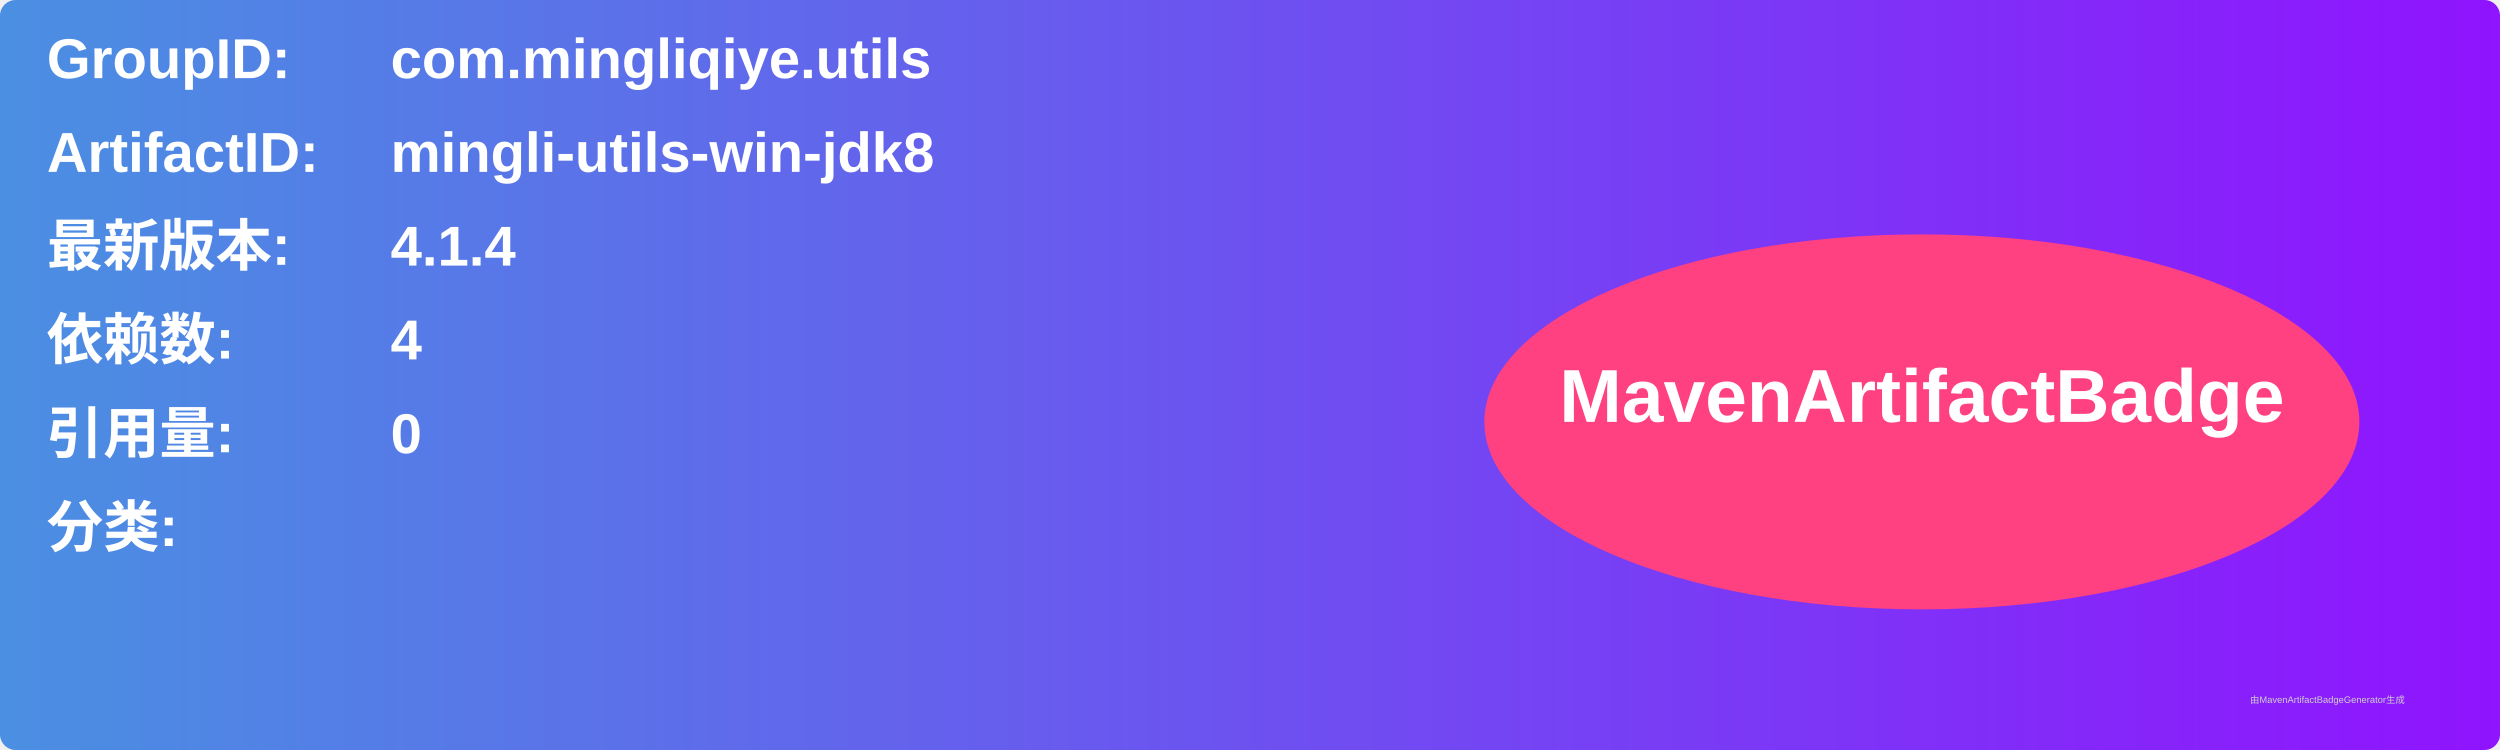
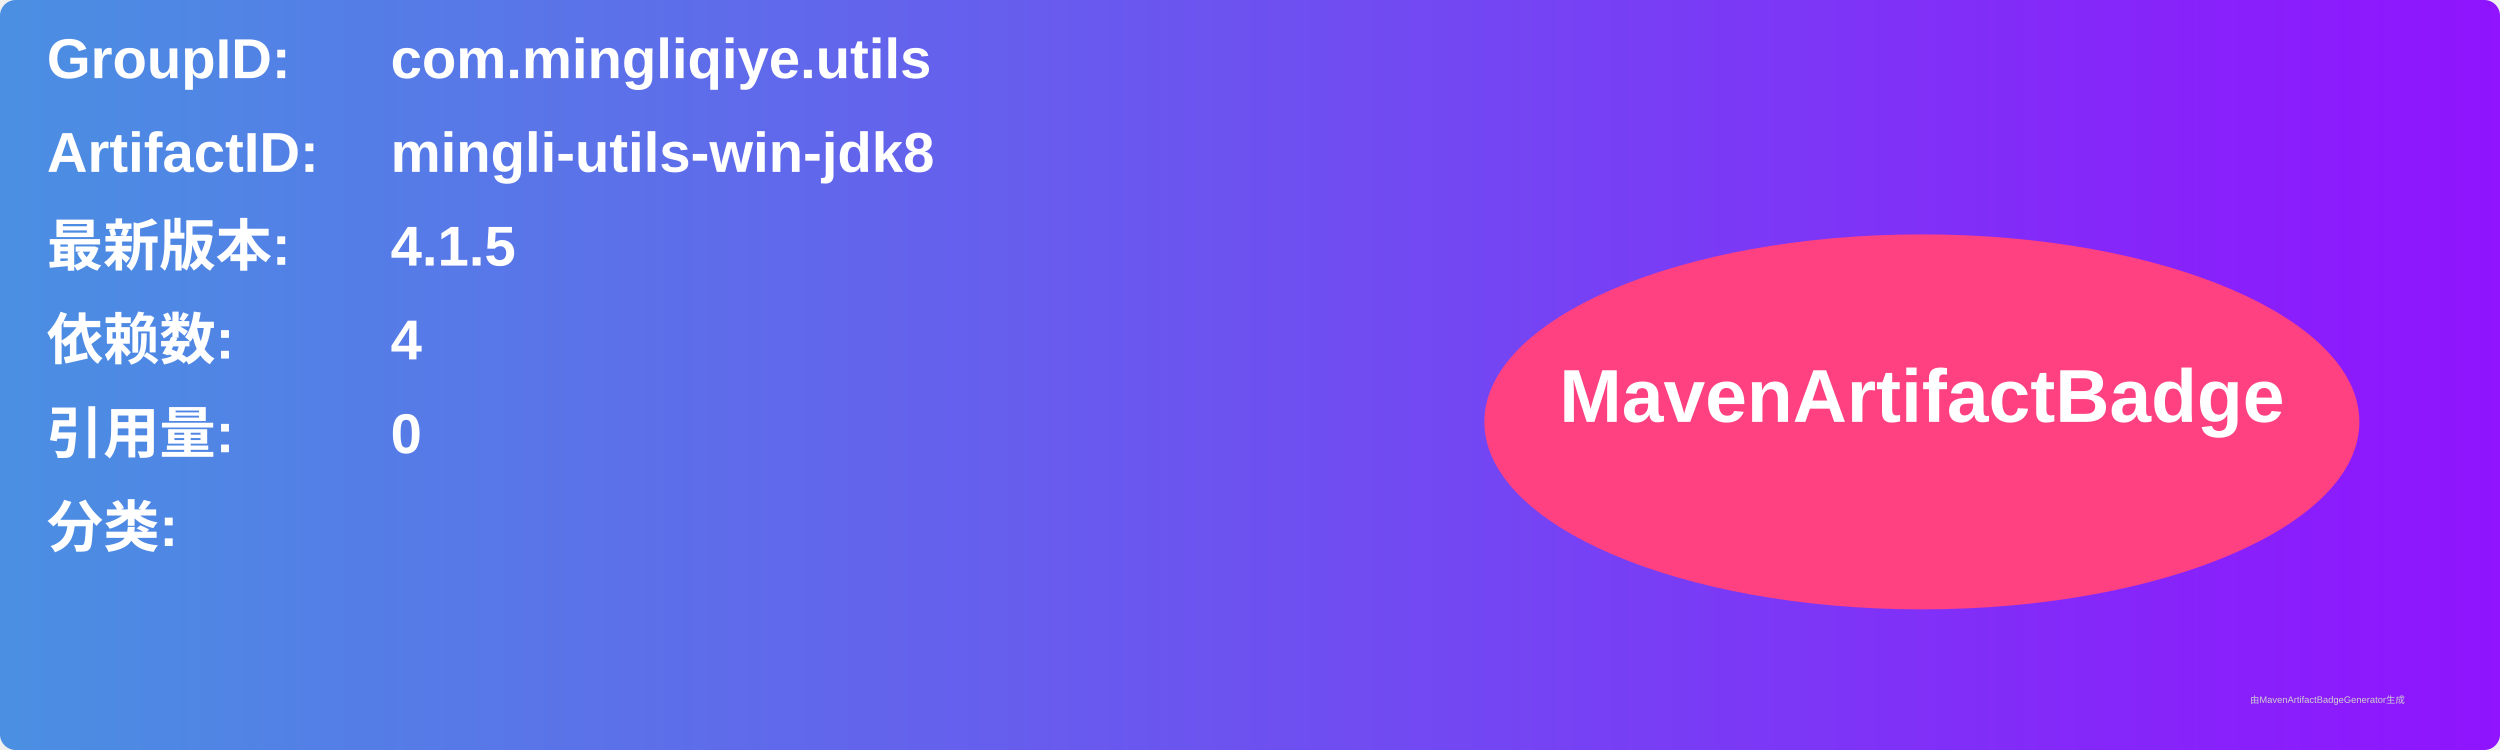
<svg xmlns="http://www.w3.org/2000/svg" width="800" height="240" viewBox="0 0 800 240">
  <linearGradient id="grad" x1="0%" y1="0%" x2="100%" y2="0%">
    <stop offset="0%" stop-color="#4a90e2" />
    <stop offset="100%" stop-color="#9013fe" />
  </linearGradient>
  <rect width="100%" height="100%" rx="5" ry="5" fill="url(#grad)" />
  <g transform="translate(15, 15)">
    <text x="0" y="10" font-family="Arial" font-size="18" fill="white" font-weight="bold" width="260">GroupID:</text>
    <text x="110" y="10" font-family="Arial" font-size="18" fill="white" font-weight="bold" width="460">com.mingliqiye.utils</text>
    <text x="0" y="40" font-family="Arial" font-size="18" fill="white" font-weight="bold" width="260">ArtifactID:</text>
    <text x="110" y="40" font-family="Arial" font-size="18" fill="white" font-weight="bold" width="460">mingli-utils-win-jdk8</text>
    <text x="0" y="70" font-family="Arial" font-size="18" fill="white" font-weight="bold">最新版本:</text>
    <text x="110" y="70" font-family="Arial" font-size="18" fill="white" font-weight="bold">
-       <tspan font-weight="bold">4.1.4</tspan>
+       <tspan font-weight="bold">4.1.5</tspan>
    </text>
    <text x="0" y="100" font-family="Arial" font-size="18" fill="white" font-weight="bold">依赖数: </text>
    <text x="110" y="100" font-family="Arial" font-size="18" fill="white">
      <tspan font-weight="bold">4</tspan>
    </text>
    <text x="0" y="130" font-family="Arial" font-size="18" fill="white" font-weight="bold">引用量: </text>
    <text x="110" y="130" font-family="Arial" font-size="18" fill="white">
      <tspan font-weight="bold">0</tspan>
    </text>
    <text x="0" y="160" font-family="Arial" font-size="18" fill="white" font-weight="bold">分类:</text>
    <text x="10" y="190" font-family="Arial" font-size="10" fill="white">
      <tspan font-weight="bold" />
    </text>
    <ellipse cx="600" cy="120" rx="140" ry="60" fill="#ff4081" />
    <text x="600" y="120" text-anchor="middle" font-family="Arial" font-size="24" fill="white" font-weight="bold">MavenArtifactBadge</text>
  </g>
  <text x="720" y="225" font-family="Arial" font-size="3" fill="#d0d0d0">由MavenArtifactBadgeGenerator生成</text>
</svg>
